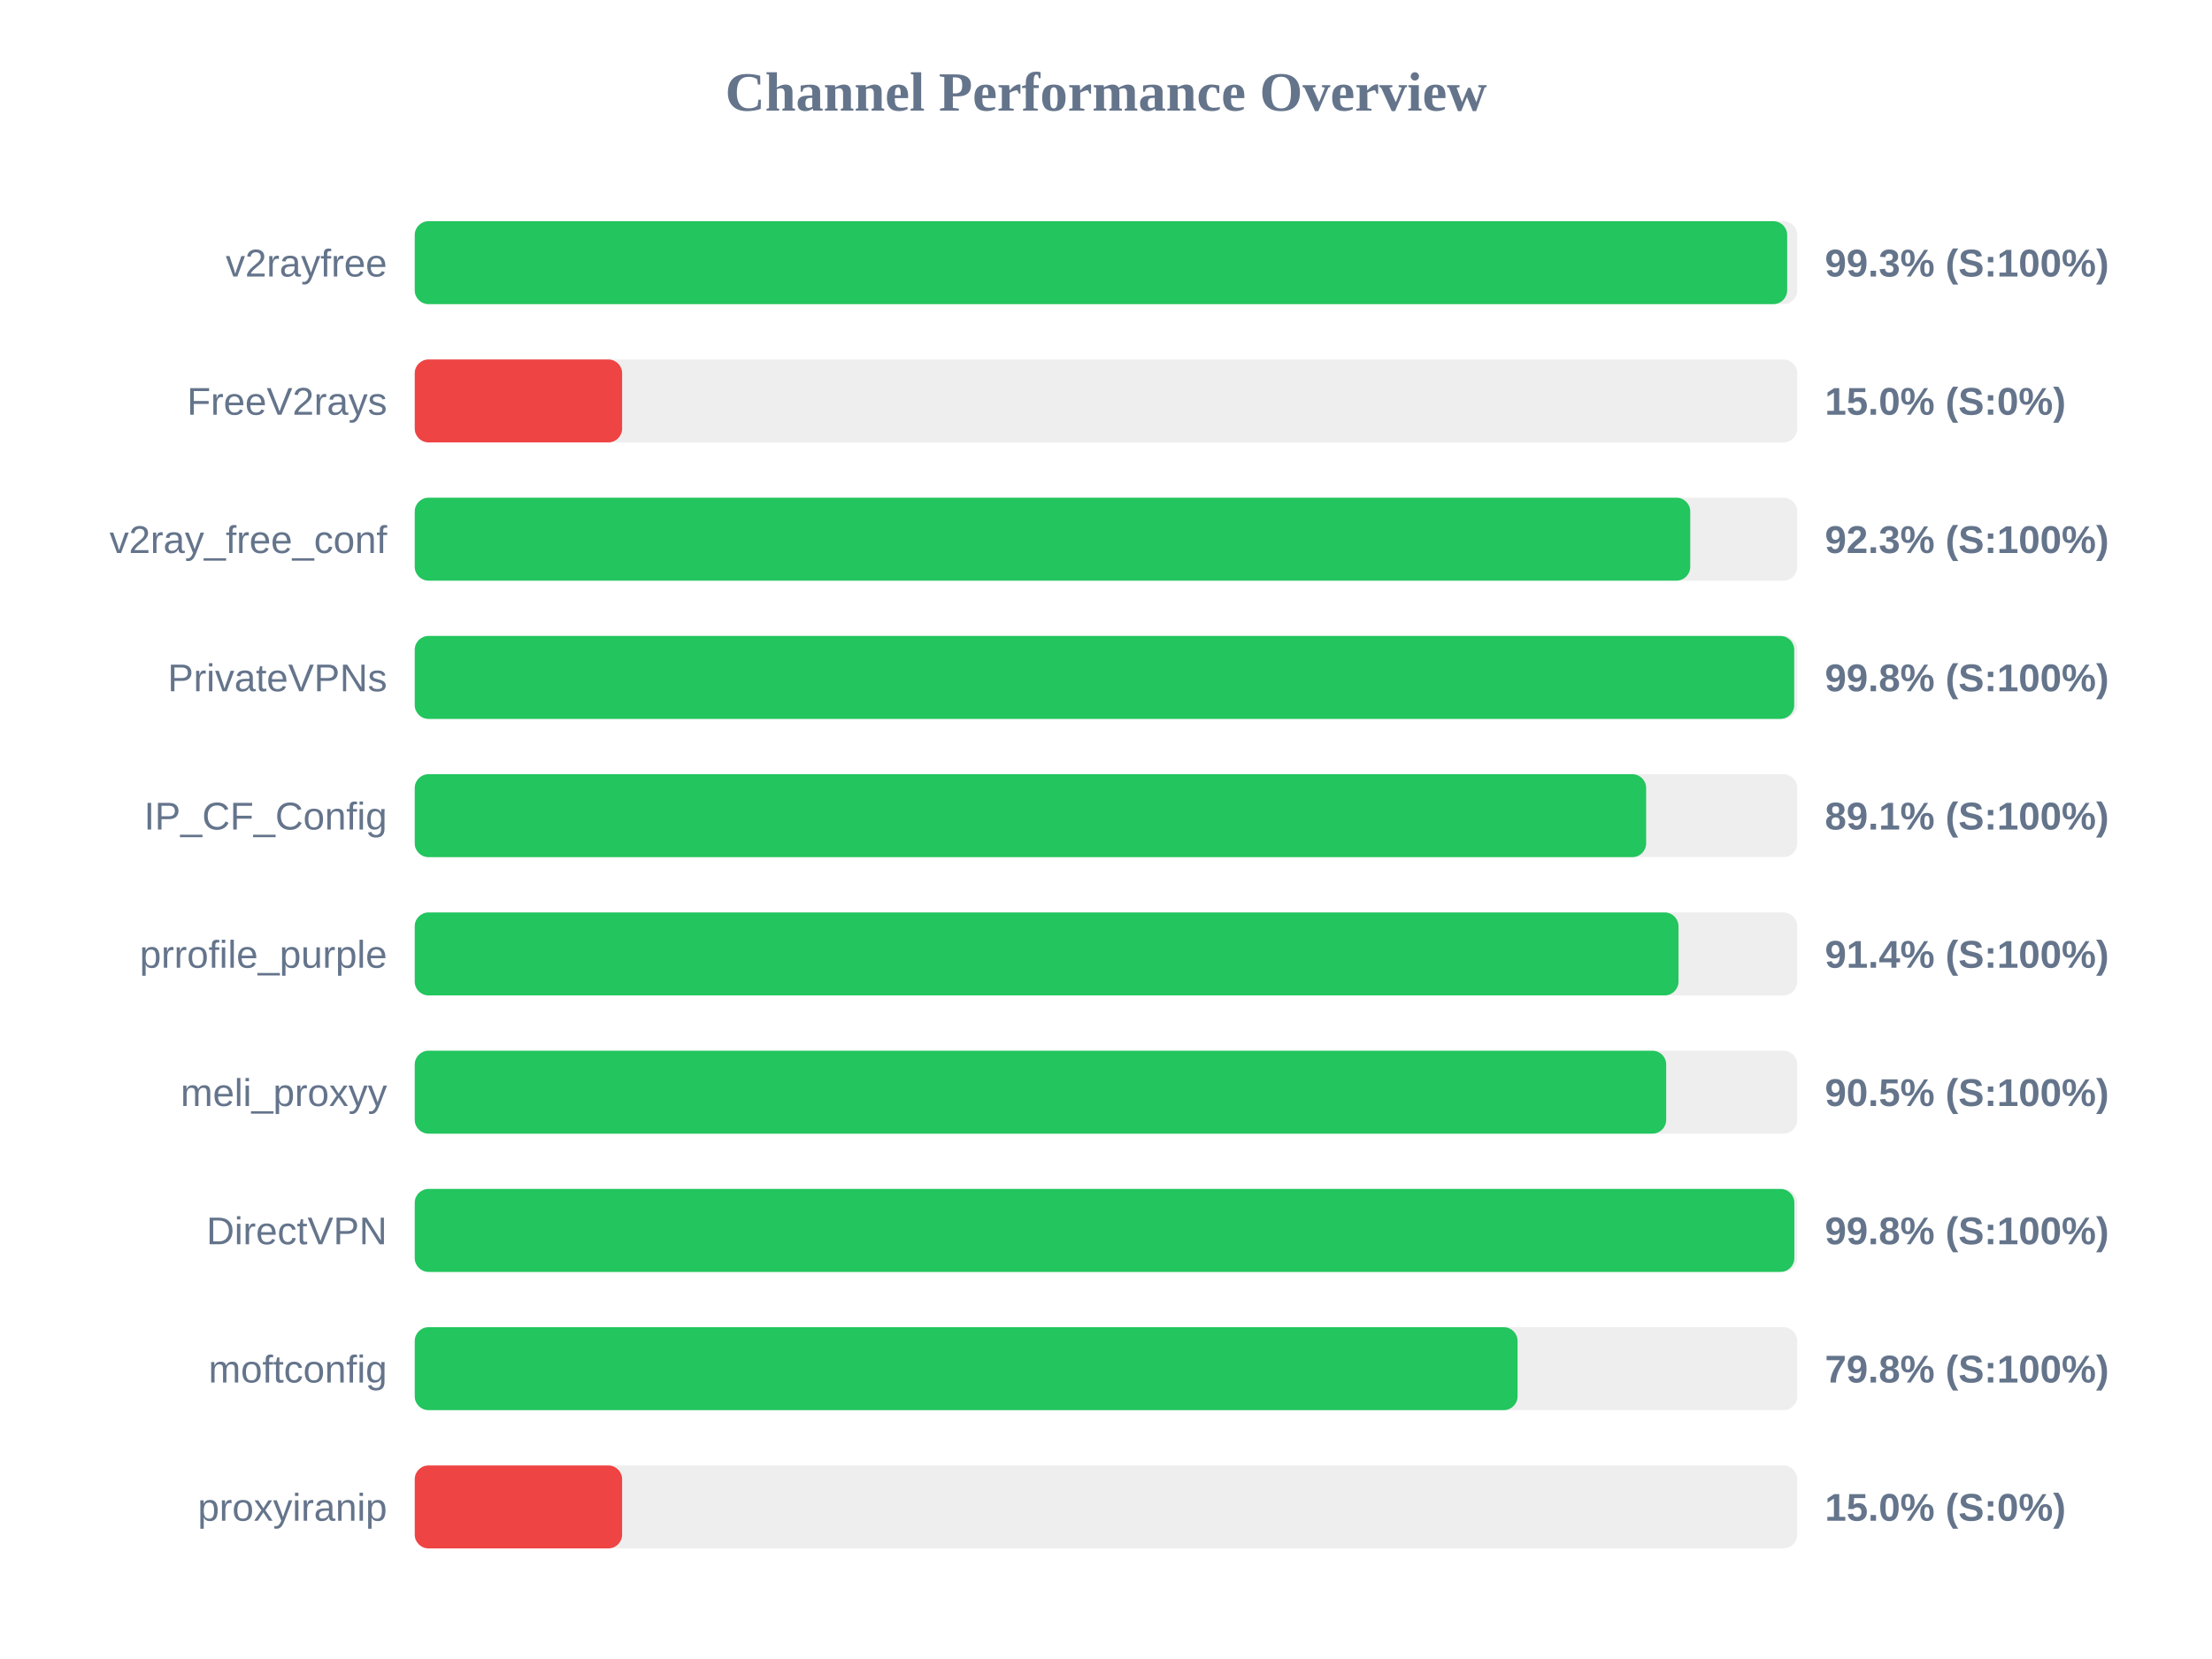
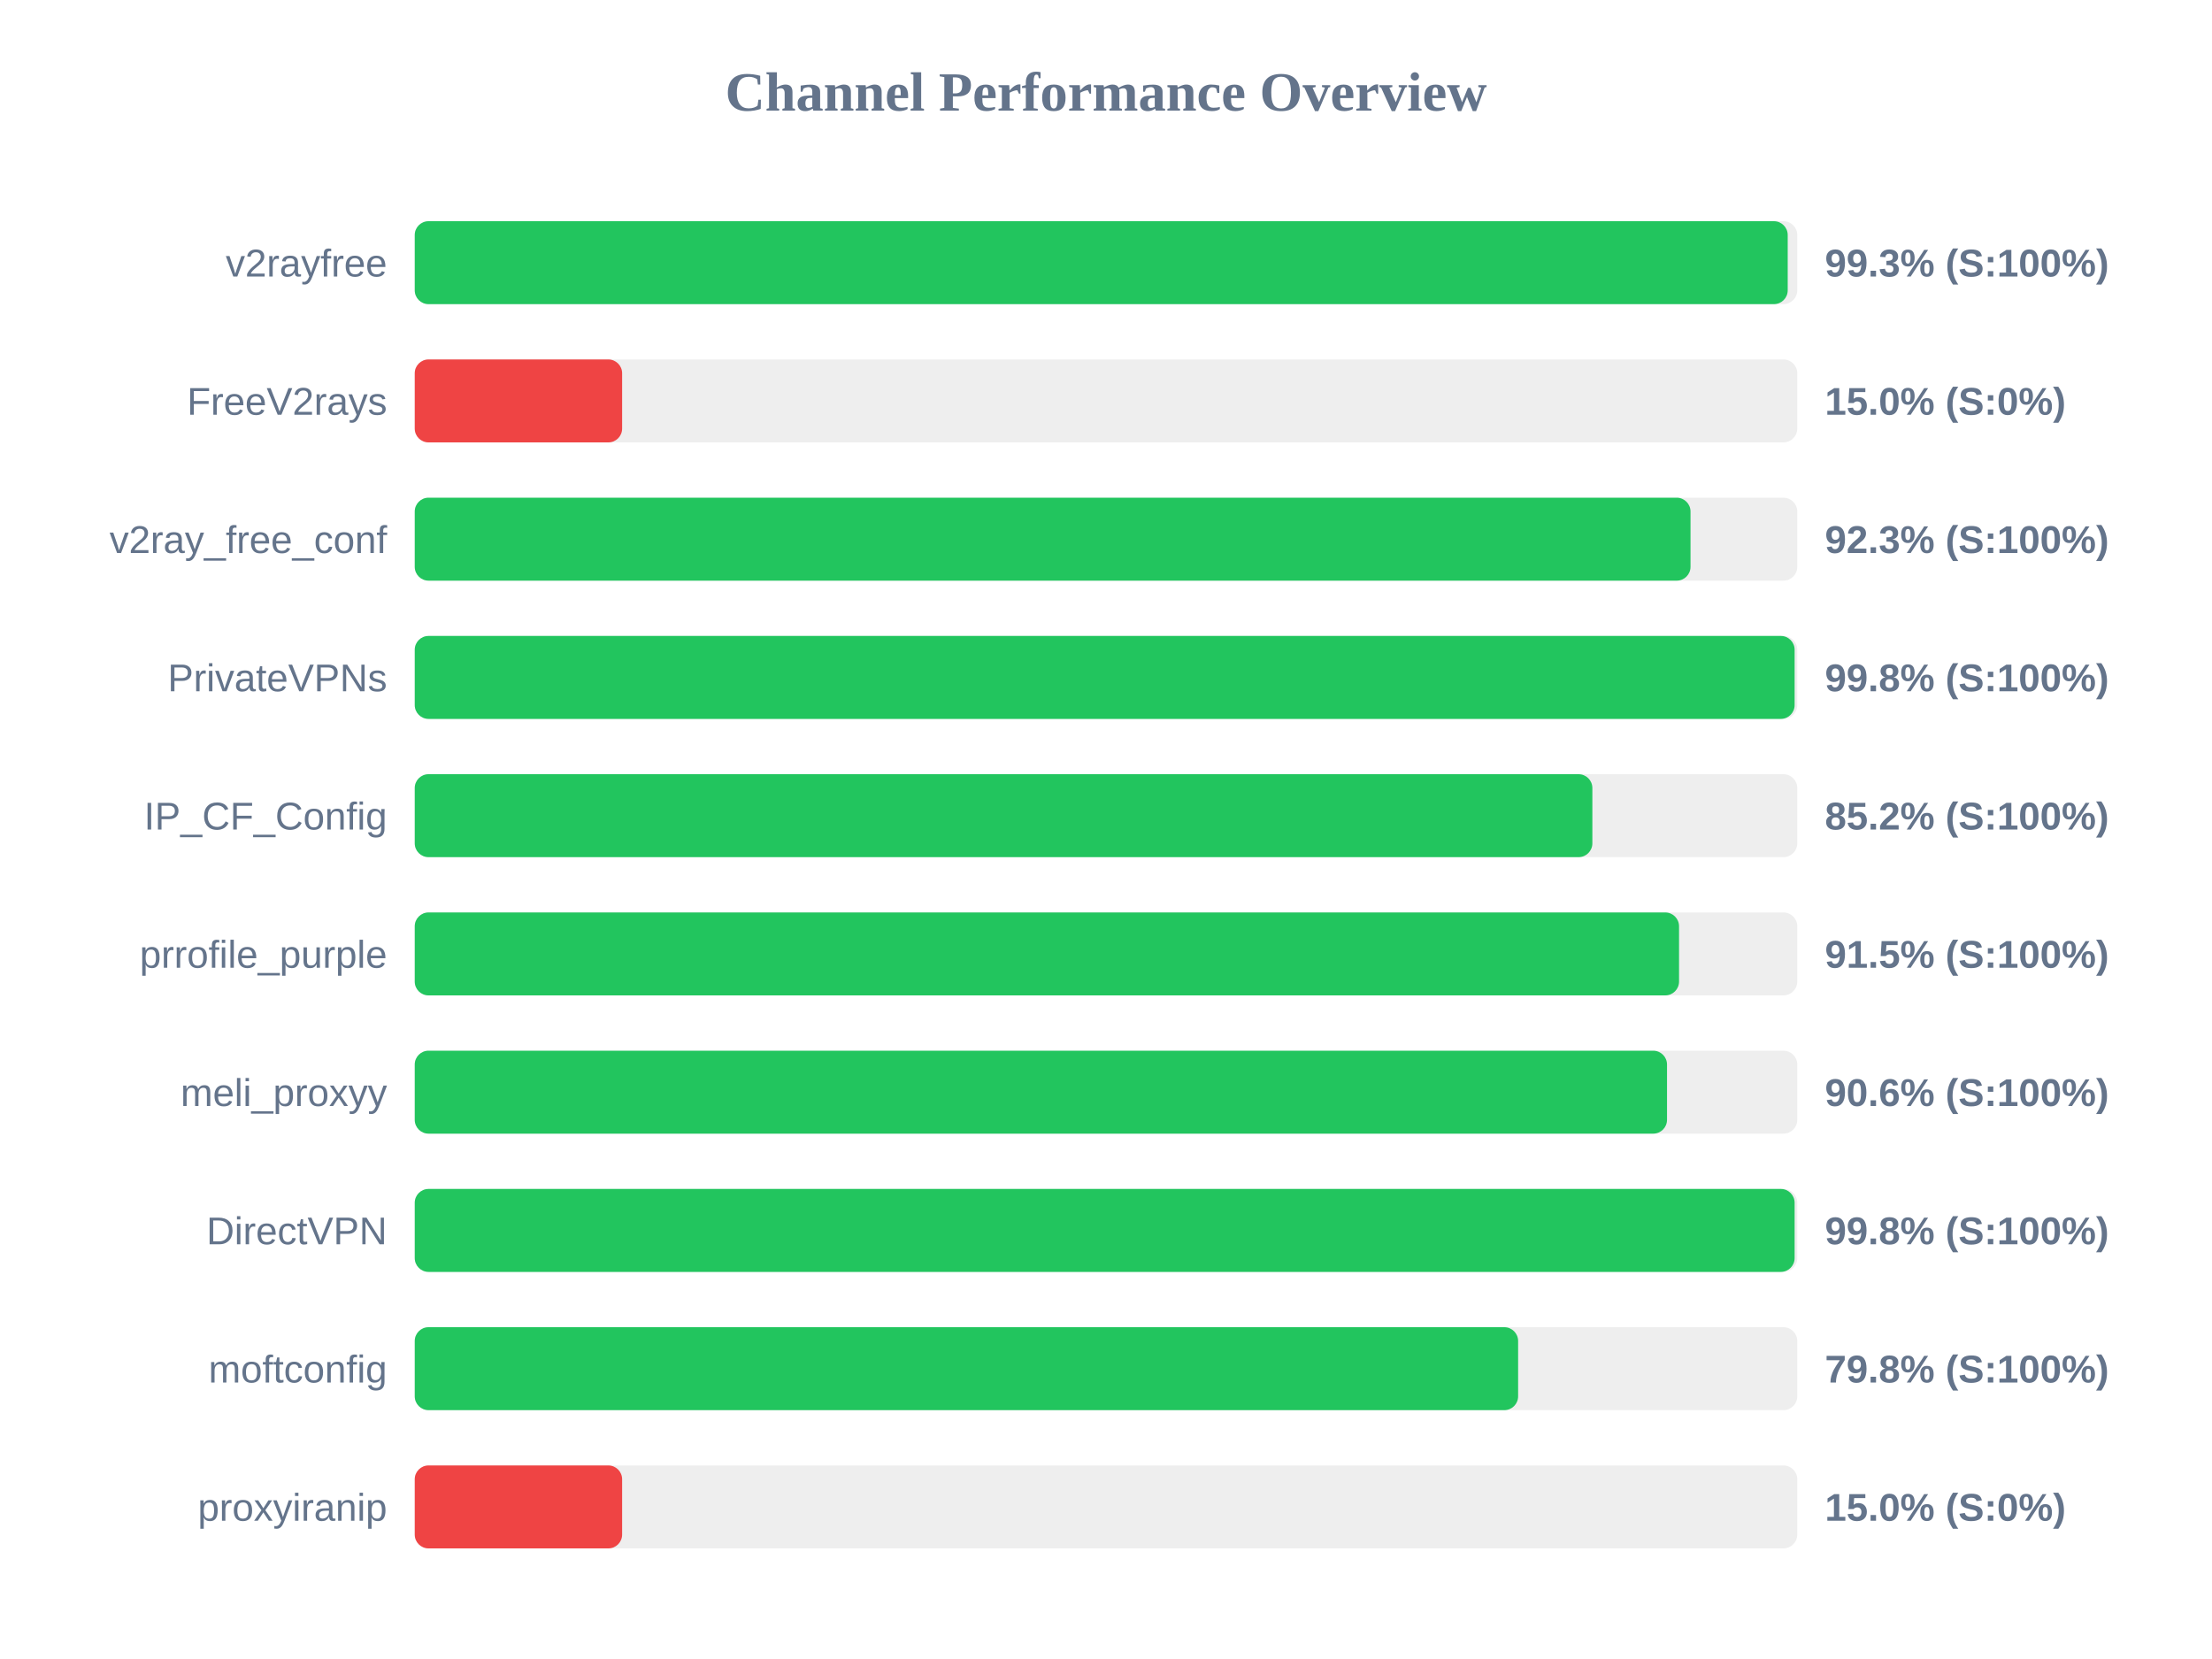
<svg xmlns="http://www.w3.org/2000/svg" width="800" height="600" version="1.1">
  <style>
        .row { font: 14px Arial; fill: #64748b; }
        .score { font: bold 14px Arial; fill: #64748b; }
    </style>
  <text x="400" y="40" text-anchor="middle" font-size="20px" font-weight="bold" fill="#64748b">Channel Performance Overview</text>
  <rect x="150" y="80" width="500" height="30" fill="#eee" rx="5" />
-   <rect x="150" y="80" width="496.35" height="30" fill="#22c55e" rx="5" />
+   <rect x="150" y="80" width="496.55" height="30" fill="#22c55e" rx="5" />
  <text x="140" y="100" text-anchor="end" class="row">v2rayfree</text>
  <text x="660" y="100" text-anchor="start" class="score">99.3% (S:100%)</text>
  <rect x="150" y="130" width="500" height="30" fill="#eee" rx="5" />
  <rect x="150" y="130" width="75.0" height="30" fill="#ef4444" rx="5" />
  <text x="140" y="150" text-anchor="end" class="row">FreeV2rays</text>
  <text x="660" y="150" text-anchor="start" class="score">15.0% (S:0%)</text>
  <rect x="150" y="180" width="500" height="30" fill="#eee" rx="5" />
-   <rect x="150" y="180" width="461.3" height="30" fill="#22c55e" rx="5" />
+   <rect x="150" y="180" width="461.4" height="30" fill="#22c55e" rx="5" />
  <text x="140" y="200" text-anchor="end" class="row">v2ray_free_conf</text>
  <text x="660" y="200" text-anchor="start" class="score">92.3% (S:100%)</text>
  <rect x="150" y="230" width="500" height="30" fill="#eee" rx="5" />
-   <rect x="150" y="230" width="498.9" height="30" fill="#22c55e" rx="5" />
+   <rect x="150" y="230" width="499.05" height="30" fill="#22c55e" rx="5" />
  <text x="140" y="250" text-anchor="end" class="row">PrivateVPNs</text>
  <text x="660" y="250" text-anchor="start" class="score">99.8% (S:100%)</text>
  <rect x="150" y="280" width="500" height="30" fill="#eee" rx="5" />
-   <rect x="150" y="280" width="445.35" height="30" fill="#22c55e" rx="5" />
+   <rect x="150" y="280" width="425.9" height="30" fill="#22c55e" rx="5" />
  <text x="140" y="300" text-anchor="end" class="row">IP_CF_Config</text>
-   <text x="660" y="300" text-anchor="start" class="score">89.1% (S:100%)</text>
+   <text x="660" y="300" text-anchor="start" class="score">85.2% (S:100%)</text>
  <rect x="150" y="330" width="500" height="30" fill="#eee" rx="5" />
-   <rect x="150" y="330" width="457.05" height="30" fill="#22c55e" rx="5" />
+   <rect x="150" y="330" width="457.25" height="30" fill="#22c55e" rx="5" />
  <text x="140" y="350" text-anchor="end" class="row">prrofile_purple</text>
-   <text x="660" y="350" text-anchor="start" class="score">91.4% (S:100%)</text>
+   <text x="660" y="350" text-anchor="start" class="score">91.5% (S:100%)</text>
  <rect x="150" y="380" width="500" height="30" fill="#eee" rx="5" />
-   <rect x="150" y="380" width="452.6" height="30" fill="#22c55e" rx="5" />
+   <rect x="150" y="380" width="452.9" height="30" fill="#22c55e" rx="5" />
  <text x="140" y="400" text-anchor="end" class="row">meli_proxyy</text>
-   <text x="660" y="400" text-anchor="start" class="score">90.5% (S:100%)</text>
+   <text x="660" y="400" text-anchor="start" class="score">90.6% (S:100%)</text>
  <rect x="150" y="430" width="500" height="30" fill="#eee" rx="5" />
-   <rect x="150" y="430" width="498.95" height="30" fill="#22c55e" rx="5" />
+   <rect x="150" y="430" width="499.05" height="30" fill="#22c55e" rx="5" />
  <text x="140" y="450" text-anchor="end" class="row">DirectVPN</text>
  <text x="660" y="450" text-anchor="start" class="score">99.8% (S:100%)</text>
  <rect x="150" y="480" width="500" height="30" fill="#eee" rx="5" />
-   <rect x="150" y="480" width="398.85" height="30" fill="#22c55e" rx="5" />
+   <rect x="150" y="480" width="399.05" height="30" fill="#22c55e" rx="5" />
  <text x="140" y="500" text-anchor="end" class="row">moftconfig</text>
  <text x="660" y="500" text-anchor="start" class="score">79.8% (S:100%)</text>
  <rect x="150" y="530" width="500" height="30" fill="#eee" rx="5" />
  <rect x="150" y="530" width="75.0" height="30" fill="#ef4444" rx="5" />
  <text x="140" y="550" text-anchor="end" class="row">proxyiranip</text>
  <text x="660" y="550" text-anchor="start" class="score">15.0% (S:0%)</text>
</svg>
